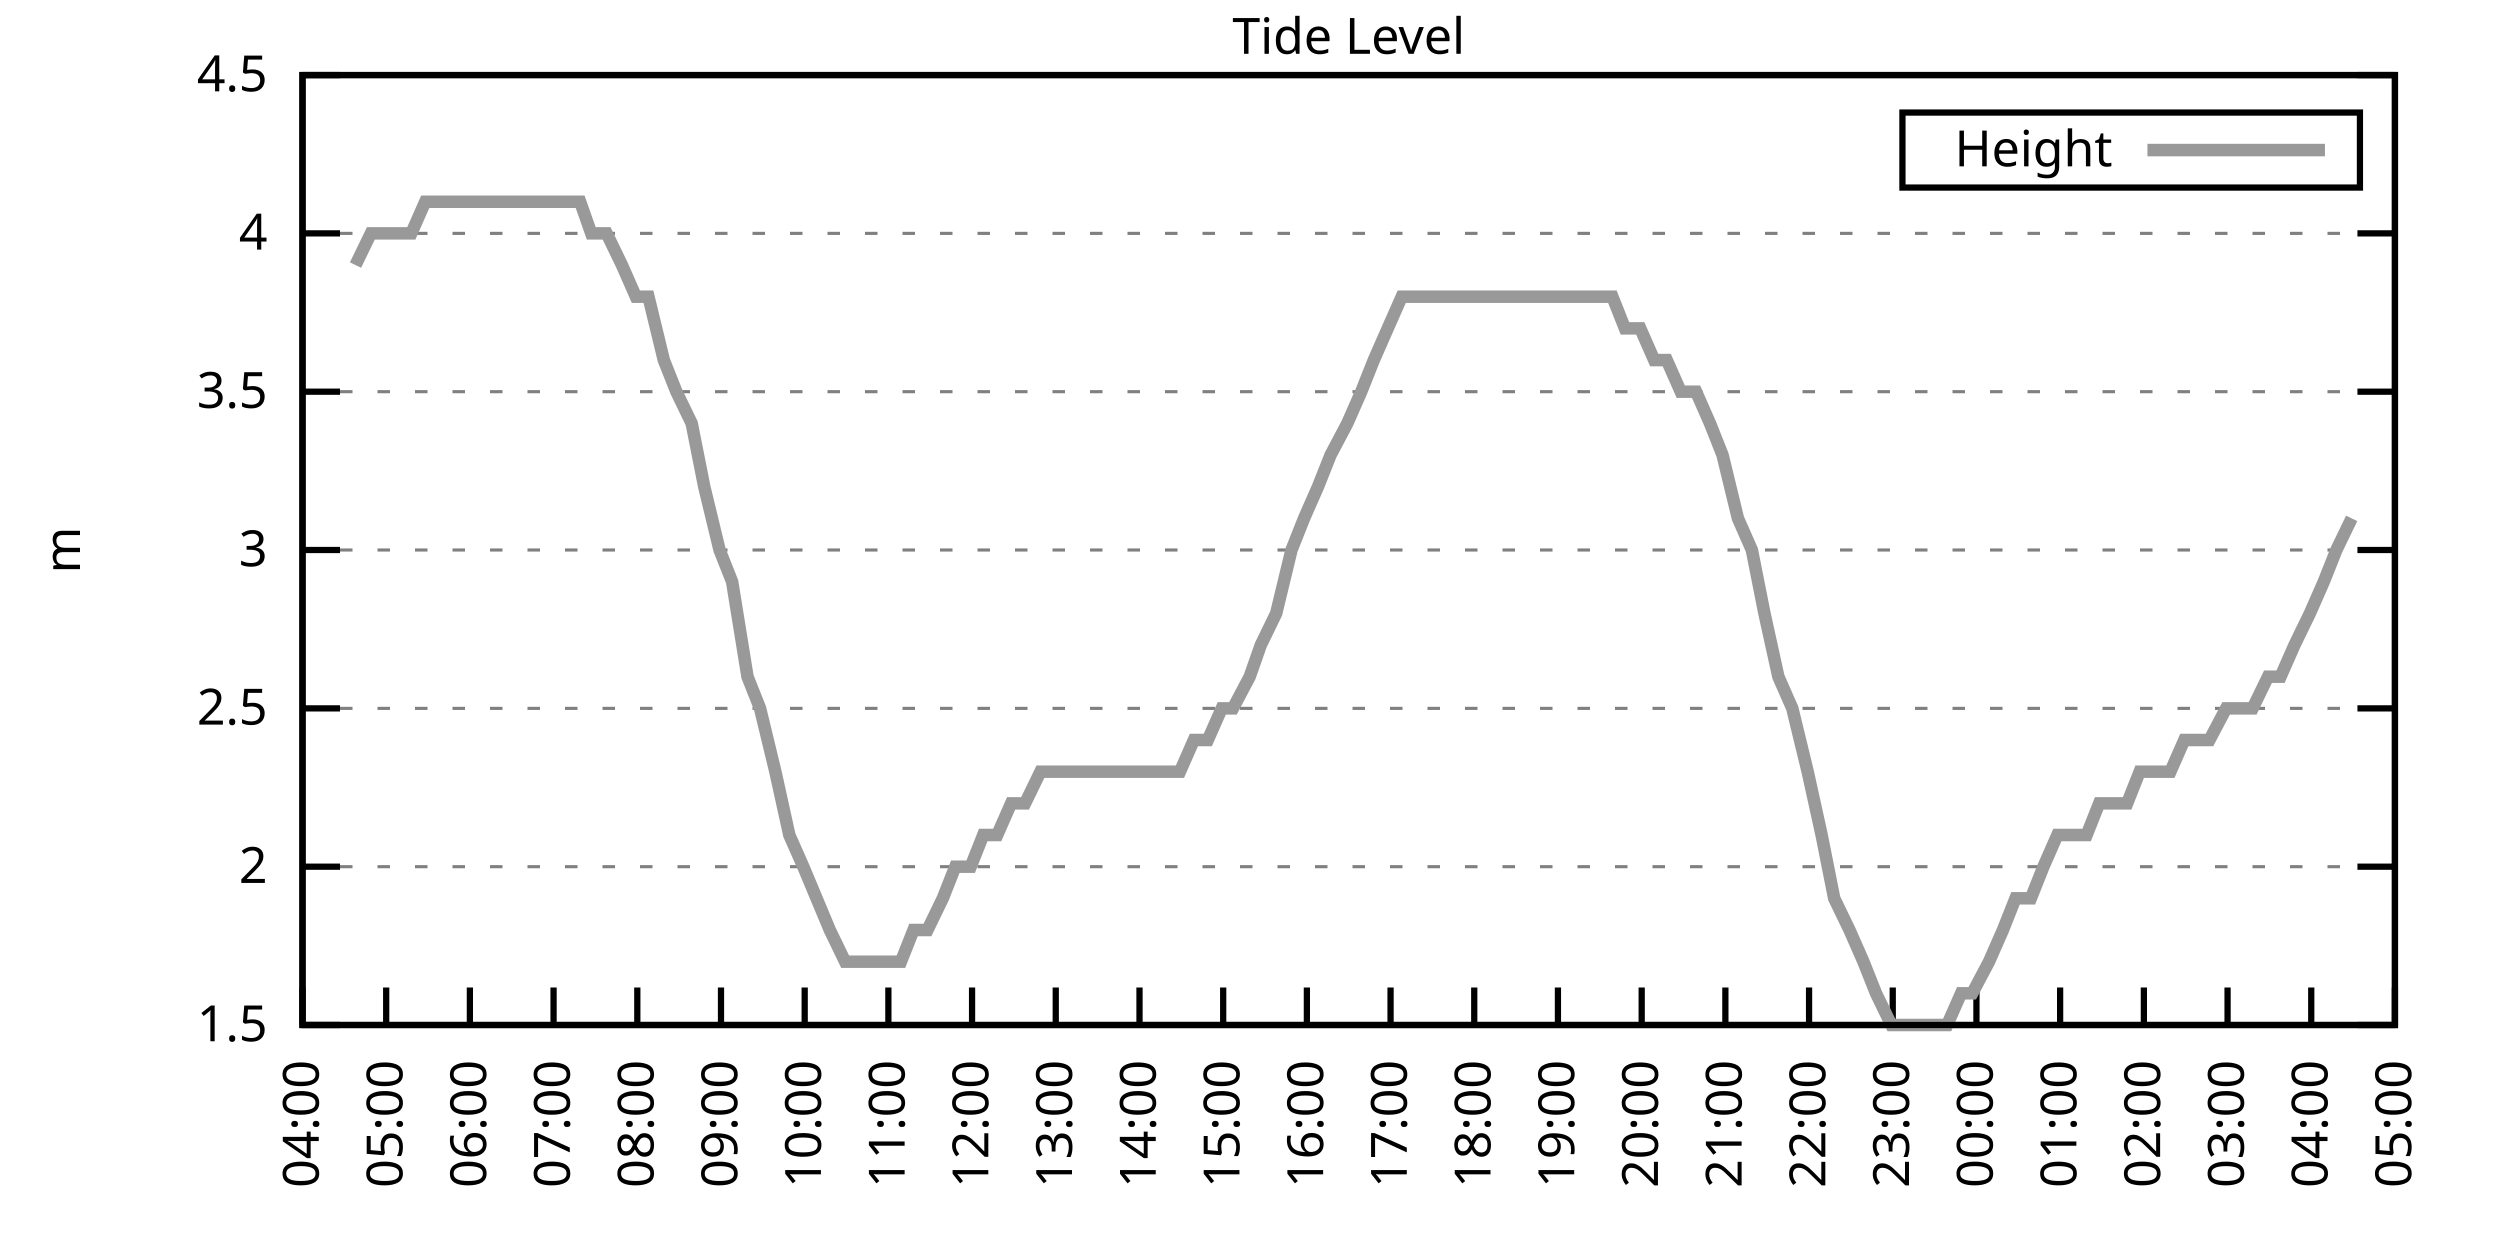
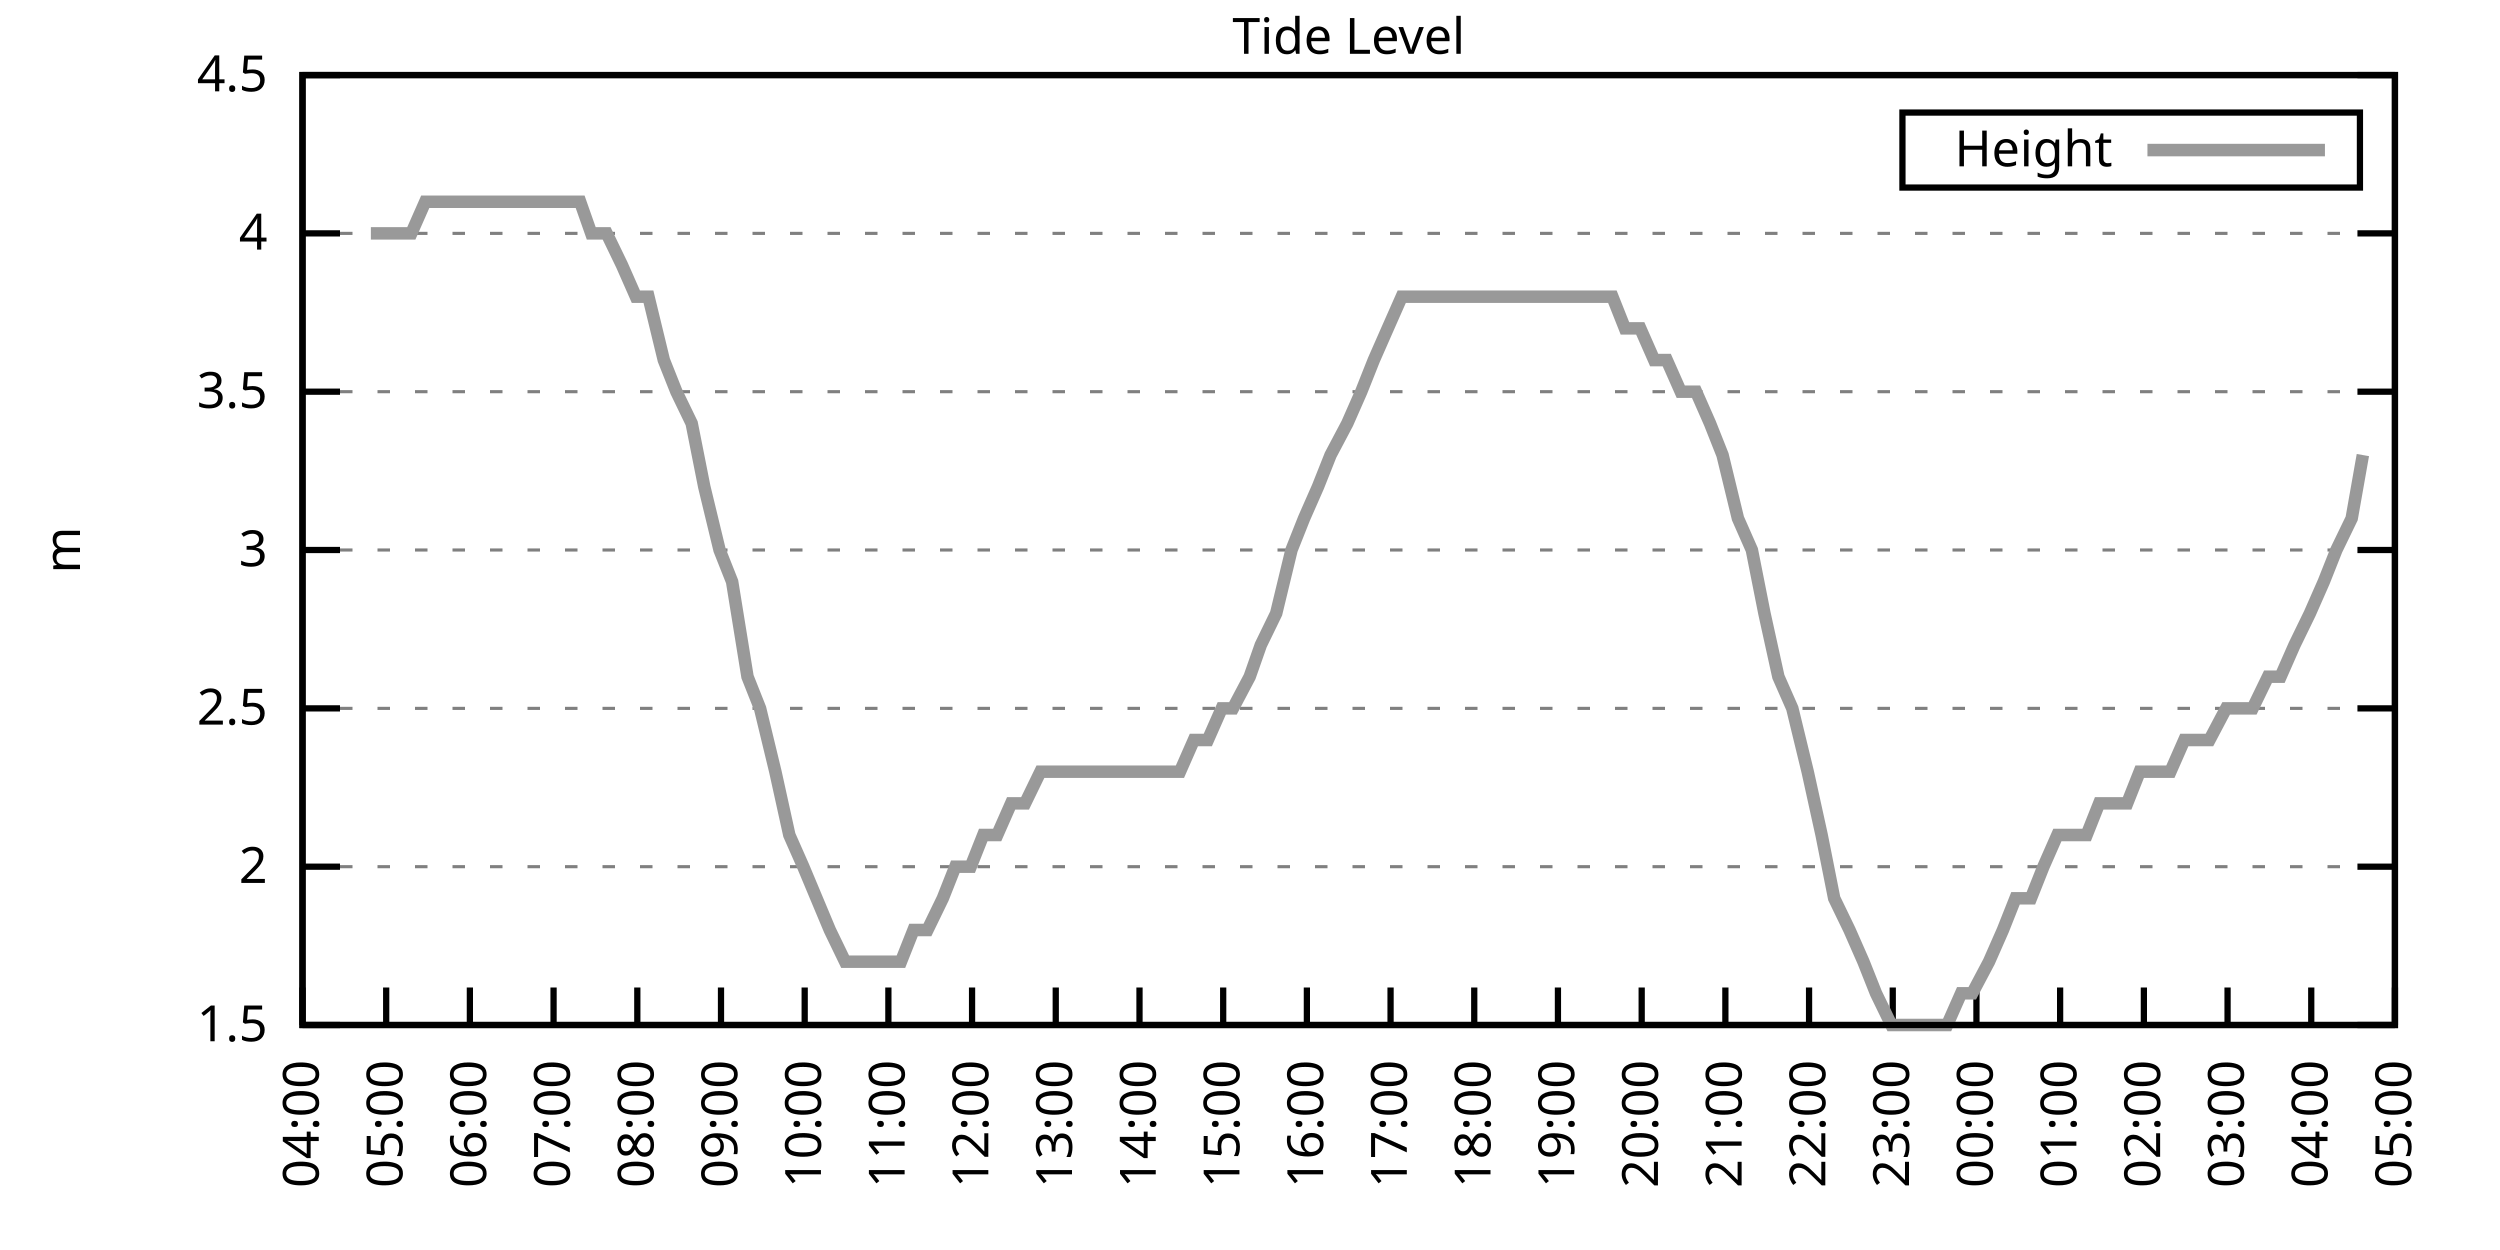
<svg xmlns="http://www.w3.org/2000/svg" xmlns:xlink="http://www.w3.org/1999/xlink" width="400" height="200" viewBox="0 0 400 200">
  <g id="gnuplot_canvas">
    <rect x="0" y="0" width="400" height="200" fill="none" />
    <defs>
      <circle id="gpDot" r="0.5" stroke-width="0.5" stroke="currentColor" />
      <path id="gpPt0" stroke-width="0.333" stroke="currentColor" d="M-1,0 h2 M0,-1 v2" />
      <path id="gpPt1" stroke-width="0.333" stroke="currentColor" d="M-1,-1 L1,1 M1,-1 L-1,1" />
      <path id="gpPt2" stroke-width="0.333" stroke="currentColor" d="M-1,0 L1,0 M0,-1 L0,1 M-1,-1 L1,1 M-1,1 L1,-1" />
      <rect id="gpPt3" stroke-width="0.333" stroke="currentColor" x="-1" y="-1" width="2" height="2" />
      <rect id="gpPt4" stroke-width="0.333" stroke="currentColor" fill="currentColor" x="-1" y="-1" width="2" height="2" />
      <circle id="gpPt5" stroke-width="0.333" stroke="currentColor" cx="0" cy="0" r="1" />
      <use xlink:href="#gpPt5" id="gpPt6" fill="currentColor" stroke="none" />
      <path id="gpPt7" stroke-width="0.333" stroke="currentColor" d="M0,-1.33 L-1.33,0.67 L1.33,0.67 z" />
      <use xlink:href="#gpPt7" id="gpPt8" fill="currentColor" stroke="none" />
      <use xlink:href="#gpPt7" id="gpPt9" stroke="currentColor" transform="rotate(180)" />
      <use xlink:href="#gpPt9" id="gpPt10" fill="currentColor" stroke="none" />
      <use xlink:href="#gpPt3" id="gpPt11" stroke="currentColor" transform="rotate(45)" />
      <use xlink:href="#gpPt11" id="gpPt12" fill="currentColor" stroke="none" />
      <path id="gpPt13" stroke-width="0.333" stroke="currentColor" d="M0,1.330 L1.265,0.411 L0.782,-1.067 L-0.782,-1.076 L-1.265,0.411 z" />
      <use xlink:href="#gpPt13" id="gpPt14" fill="currentColor" stroke="none" />
      <filter id="textbox" filterUnits="objectBoundingBox" x="0" y="0" height="1" width="1">
        <feFlood flood-color="white" flood-opacity="1" result="bgnd" />
        <feComposite in="SourceGraphic" in2="bgnd" operator="atop" />
      </filter>
      <filter id="greybox" filterUnits="objectBoundingBox" x="0" y="0" height="1" width="1">
        <feFlood flood-color="lightgrey" flood-opacity="1" result="grey" />
        <feComposite in="SourceGraphic" in2="grey" operator="atop" />
      </filter>
    </defs>
    <g fill="none" color="white" stroke="currentColor" stroke-width="1.00" stroke-linecap="butt" stroke-linejoin="miter">
</g>
    <g fill="none" color="black" stroke="currentColor" stroke-width="1.00" stroke-linecap="butt" stroke-linejoin="miter">
      <g stroke="none" shape-rendering="crispEdges">
        <polygon fill="rgb(255, 255, 255)" points="48.40,164.00 383.18,164.00 383.18,12.02 48.40,12.02 " />
      </g>
    </g>
    <g fill="none" color="black" stroke="currentColor" stroke-width="1.00" stroke-linecap="butt" stroke-linejoin="miter">
</g>
    <g fill="none" color="black" stroke="black" stroke-width="0.50" stroke-linecap="butt" stroke-linejoin="miter">
</g>
    <g fill="none" color="gray" stroke="currentColor" stroke-width="0.50" stroke-linecap="butt" stroke-linejoin="miter">
      <path stroke="gray" stroke-dasharray="2,4" class="gridline" d="M48.40,164.00 L383.19,164.00  " />
    </g>
    <g fill="none" color="gray" stroke="gray" stroke-width="1.00" stroke-linecap="butt" stroke-linejoin="miter">
</g>
    <g fill="none" color="black" stroke="currentColor" stroke-width="1.00" stroke-linecap="butt" stroke-linejoin="miter">
      <path stroke="black" d="M48.40,164.00 L54.40,164.00 M383.19,164.00 L377.19,164.00  " />
      <g transform="translate(42.80,166.60)" stroke="none" fill="black" font-family="Sans" font-size="8.00" text-anchor="end">
        <text>
          <tspan font-family="Sans"> 1.5</tspan>
        </text>
      </g>
    </g>
    <g fill="none" color="black" stroke="currentColor" stroke-width="1.00" stroke-linecap="butt" stroke-linejoin="miter">
</g>
    <g fill="none" color="black" stroke="black" stroke-width="0.50" stroke-linecap="butt" stroke-linejoin="miter">
</g>
    <g fill="none" color="gray" stroke="currentColor" stroke-width="0.50" stroke-linecap="butt" stroke-linejoin="miter">
      <path stroke="gray" stroke-dasharray="2,4" class="gridline" d="M48.40,138.67 L383.19,138.67  " />
    </g>
    <g fill="none" color="gray" stroke="gray" stroke-width="1.00" stroke-linecap="butt" stroke-linejoin="miter">
</g>
    <g fill="none" color="black" stroke="currentColor" stroke-width="1.00" stroke-linecap="butt" stroke-linejoin="miter">
      <path stroke="black" d="M48.40,138.67 L54.40,138.67 M383.19,138.67 L377.19,138.67  " />
      <g transform="translate(42.80,141.27)" stroke="none" fill="black" font-family="Sans" font-size="8.00" text-anchor="end">
        <text>
          <tspan font-family="Sans"> 2</tspan>
        </text>
      </g>
    </g>
    <g fill="none" color="black" stroke="currentColor" stroke-width="1.00" stroke-linecap="butt" stroke-linejoin="miter">
</g>
    <g fill="none" color="black" stroke="black" stroke-width="0.50" stroke-linecap="butt" stroke-linejoin="miter">
</g>
    <g fill="none" color="gray" stroke="currentColor" stroke-width="0.50" stroke-linecap="butt" stroke-linejoin="miter">
      <path stroke="gray" stroke-dasharray="2,4" class="gridline" d="M48.40,113.34 L383.19,113.34  " />
    </g>
    <g fill="none" color="gray" stroke="gray" stroke-width="1.00" stroke-linecap="butt" stroke-linejoin="miter">
</g>
    <g fill="none" color="black" stroke="currentColor" stroke-width="1.00" stroke-linecap="butt" stroke-linejoin="miter">
      <path stroke="black" d="M48.40,113.34 L54.40,113.34 M383.19,113.34 L377.19,113.34  " />
      <g transform="translate(42.80,115.94)" stroke="none" fill="black" font-family="Sans" font-size="8.00" text-anchor="end">
        <text>
          <tspan font-family="Sans"> 2.5</tspan>
        </text>
      </g>
    </g>
    <g fill="none" color="black" stroke="currentColor" stroke-width="1.00" stroke-linecap="butt" stroke-linejoin="miter">
</g>
    <g fill="none" color="black" stroke="black" stroke-width="0.50" stroke-linecap="butt" stroke-linejoin="miter">
</g>
    <g fill="none" color="gray" stroke="currentColor" stroke-width="0.50" stroke-linecap="butt" stroke-linejoin="miter">
      <path stroke="gray" stroke-dasharray="2,4" class="gridline" d="M48.40,88.00 L383.19,88.00  " />
    </g>
    <g fill="none" color="gray" stroke="gray" stroke-width="1.00" stroke-linecap="butt" stroke-linejoin="miter">
</g>
    <g fill="none" color="black" stroke="currentColor" stroke-width="1.00" stroke-linecap="butt" stroke-linejoin="miter">
      <path stroke="black" d="M48.40,88.00 L54.40,88.00 M383.19,88.00 L377.19,88.00  " />
      <g transform="translate(42.80,90.60)" stroke="none" fill="black" font-family="Sans" font-size="8.00" text-anchor="end">
        <text>
          <tspan font-family="Sans"> 3</tspan>
        </text>
      </g>
    </g>
    <g fill="none" color="black" stroke="currentColor" stroke-width="1.00" stroke-linecap="butt" stroke-linejoin="miter">
</g>
    <g fill="none" color="black" stroke="black" stroke-width="0.50" stroke-linecap="butt" stroke-linejoin="miter">
</g>
    <g fill="none" color="gray" stroke="currentColor" stroke-width="0.50" stroke-linecap="butt" stroke-linejoin="miter">
      <path stroke="gray" stroke-dasharray="2,4" class="gridline" d="M48.40,62.67 L383.19,62.67  " />
    </g>
    <g fill="none" color="gray" stroke="gray" stroke-width="1.00" stroke-linecap="butt" stroke-linejoin="miter">
</g>
    <g fill="none" color="black" stroke="currentColor" stroke-width="1.00" stroke-linecap="butt" stroke-linejoin="miter">
      <path stroke="black" d="M48.40,62.67 L54.40,62.67 M383.19,62.67 L377.19,62.67  " />
      <g transform="translate(42.80,65.27)" stroke="none" fill="black" font-family="Sans" font-size="8.00" text-anchor="end">
        <text>
          <tspan font-family="Sans"> 3.5</tspan>
        </text>
      </g>
    </g>
    <g fill="none" color="black" stroke="currentColor" stroke-width="1.00" stroke-linecap="butt" stroke-linejoin="miter">
</g>
    <g fill="none" color="black" stroke="black" stroke-width="0.50" stroke-linecap="butt" stroke-linejoin="miter">
</g>
    <g fill="none" color="gray" stroke="currentColor" stroke-width="0.50" stroke-linecap="butt" stroke-linejoin="miter">
      <path stroke="gray" stroke-dasharray="2,4" class="gridline" d="M48.40,37.34 L383.19,37.34  " />
    </g>
    <g fill="none" color="gray" stroke="gray" stroke-width="1.00" stroke-linecap="butt" stroke-linejoin="miter">
</g>
    <g fill="none" color="black" stroke="currentColor" stroke-width="1.00" stroke-linecap="butt" stroke-linejoin="miter">
      <path stroke="black" d="M48.40,37.34 L54.40,37.34 M383.19,37.34 L377.19,37.34  " />
      <g transform="translate(42.80,39.94)" stroke="none" fill="black" font-family="Sans" font-size="8.00" text-anchor="end">
        <text>
          <tspan font-family="Sans"> 4</tspan>
        </text>
      </g>
    </g>
    <g fill="none" color="black" stroke="currentColor" stroke-width="1.00" stroke-linecap="butt" stroke-linejoin="miter">
</g>
    <g fill="none" color="black" stroke="black" stroke-width="0.50" stroke-linecap="butt" stroke-linejoin="miter">
</g>
    <g fill="none" color="gray" stroke="currentColor" stroke-width="0.50" stroke-linecap="butt" stroke-linejoin="miter">
      <path stroke="gray" stroke-dasharray="2,4" class="gridline" d="M48.40,12.01 L383.19,12.01  " />
    </g>
    <g fill="none" color="gray" stroke="gray" stroke-width="1.00" stroke-linecap="butt" stroke-linejoin="miter">
</g>
    <g fill="none" color="black" stroke="currentColor" stroke-width="1.00" stroke-linecap="butt" stroke-linejoin="miter">
      <path stroke="black" d="M48.40,12.01 L54.40,12.01 M383.19,12.01 L377.19,12.01  " />
      <g transform="translate(42.80,14.61)" stroke="none" fill="black" font-family="Sans" font-size="8.00" text-anchor="end">
        <text>
          <tspan font-family="Sans"> 4.5</tspan>
        </text>
      </g>
    </g>
    <g fill="none" color="black" stroke="currentColor" stroke-width="1.00" stroke-linecap="butt" stroke-linejoin="miter">
      <path stroke="black" d="M48.40,164.00 L48.40,158.00  " />
      <g transform="translate(51.00,169.60) rotate(270.00)" stroke="none" fill="black" font-family="Sans" font-size="8.00" text-anchor="end">
        <text>
          <tspan font-family="Sans">04:00</tspan>
        </text>
      </g>
    </g>
    <g fill="none" color="black" stroke="currentColor" stroke-width="1.00" stroke-linecap="butt" stroke-linejoin="miter">
      <path stroke="black" d="M61.79,164.00 L61.79,158.00  " />
      <g transform="translate(64.39,169.60) rotate(270.00)" stroke="none" fill="black" font-family="Sans" font-size="8.00" text-anchor="end">
        <text>
          <tspan font-family="Sans">05:00</tspan>
        </text>
      </g>
    </g>
    <g fill="none" color="black" stroke="currentColor" stroke-width="1.00" stroke-linecap="butt" stroke-linejoin="miter">
      <path stroke="black" d="M75.18,164.00 L75.18,158.00  " />
      <g transform="translate(77.78,169.60) rotate(270.00)" stroke="none" fill="black" font-family="Sans" font-size="8.00" text-anchor="end">
        <text>
          <tspan font-family="Sans">06:00</tspan>
        </text>
      </g>
    </g>
    <g fill="none" color="black" stroke="currentColor" stroke-width="1.00" stroke-linecap="butt" stroke-linejoin="miter">
      <path stroke="black" d="M88.57,164.00 L88.57,158.00  " />
      <g transform="translate(91.17,169.60) rotate(270.00)" stroke="none" fill="black" font-family="Sans" font-size="8.00" text-anchor="end">
        <text>
          <tspan font-family="Sans">07:00</tspan>
        </text>
      </g>
    </g>
    <g fill="none" color="black" stroke="currentColor" stroke-width="1.00" stroke-linecap="butt" stroke-linejoin="miter">
      <path stroke="black" d="M101.97,164.00 L101.97,158.00  " />
      <g transform="translate(104.57,169.60) rotate(270.00)" stroke="none" fill="black" font-family="Sans" font-size="8.00" text-anchor="end">
        <text>
          <tspan font-family="Sans">08:00</tspan>
        </text>
      </g>
    </g>
    <g fill="none" color="black" stroke="currentColor" stroke-width="1.00" stroke-linecap="butt" stroke-linejoin="miter">
      <path stroke="black" d="M115.36,164.00 L115.36,158.00  " />
      <g transform="translate(117.96,169.60) rotate(270.00)" stroke="none" fill="black" font-family="Sans" font-size="8.00" text-anchor="end">
        <text>
          <tspan font-family="Sans">09:00</tspan>
        </text>
      </g>
    </g>
    <g fill="none" color="black" stroke="currentColor" stroke-width="1.00" stroke-linecap="butt" stroke-linejoin="miter">
      <path stroke="black" d="M128.75,164.00 L128.75,158.00  " />
      <g transform="translate(131.35,169.60) rotate(270.00)" stroke="none" fill="black" font-family="Sans" font-size="8.00" text-anchor="end">
        <text>
          <tspan font-family="Sans">10:00</tspan>
        </text>
      </g>
    </g>
    <g fill="none" color="black" stroke="currentColor" stroke-width="1.00" stroke-linecap="butt" stroke-linejoin="miter">
      <path stroke="black" d="M142.14,164.00 L142.14,158.00  " />
      <g transform="translate(144.74,169.60) rotate(270.00)" stroke="none" fill="black" font-family="Sans" font-size="8.00" text-anchor="end">
        <text>
          <tspan font-family="Sans">11:00</tspan>
        </text>
      </g>
    </g>
    <g fill="none" color="black" stroke="currentColor" stroke-width="1.00" stroke-linecap="butt" stroke-linejoin="miter">
      <path stroke="black" d="M155.53,164.00 L155.53,158.00  " />
      <g transform="translate(158.13,169.60) rotate(270.00)" stroke="none" fill="black" font-family="Sans" font-size="8.00" text-anchor="end">
        <text>
          <tspan font-family="Sans">12:00</tspan>
        </text>
      </g>
    </g>
    <g fill="none" color="black" stroke="currentColor" stroke-width="1.00" stroke-linecap="butt" stroke-linejoin="miter">
      <path stroke="black" d="M168.92,164.00 L168.92,158.00  " />
      <g transform="translate(171.52,169.60) rotate(270.00)" stroke="none" fill="black" font-family="Sans" font-size="8.00" text-anchor="end">
        <text>
          <tspan font-family="Sans">13:00</tspan>
        </text>
      </g>
    </g>
    <g fill="none" color="black" stroke="currentColor" stroke-width="1.00" stroke-linecap="butt" stroke-linejoin="miter">
      <path stroke="black" d="M182.32,164.00 L182.32,158.00  " />
      <g transform="translate(184.92,169.60) rotate(270.00)" stroke="none" fill="black" font-family="Sans" font-size="8.00" text-anchor="end">
        <text>
          <tspan font-family="Sans">14:00</tspan>
        </text>
      </g>
    </g>
    <g fill="none" color="black" stroke="currentColor" stroke-width="1.00" stroke-linecap="butt" stroke-linejoin="miter">
      <path stroke="black" d="M195.71,164.00 L195.71,158.00  " />
      <g transform="translate(198.31,169.60) rotate(270.00)" stroke="none" fill="black" font-family="Sans" font-size="8.00" text-anchor="end">
        <text>
          <tspan font-family="Sans">15:00</tspan>
        </text>
      </g>
    </g>
    <g fill="none" color="black" stroke="currentColor" stroke-width="1.00" stroke-linecap="butt" stroke-linejoin="miter">
      <path stroke="black" d="M209.10,164.00 L209.10,158.00  " />
      <g transform="translate(211.70,169.60) rotate(270.00)" stroke="none" fill="black" font-family="Sans" font-size="8.00" text-anchor="end">
        <text>
          <tspan font-family="Sans">16:00</tspan>
        </text>
      </g>
    </g>
    <g fill="none" color="black" stroke="currentColor" stroke-width="1.00" stroke-linecap="butt" stroke-linejoin="miter">
      <path stroke="black" d="M222.49,164.00 L222.49,158.00  " />
      <g transform="translate(225.09,169.60) rotate(270.00)" stroke="none" fill="black" font-family="Sans" font-size="8.00" text-anchor="end">
        <text>
          <tspan font-family="Sans">17:00</tspan>
        </text>
      </g>
    </g>
    <g fill="none" color="black" stroke="currentColor" stroke-width="1.00" stroke-linecap="butt" stroke-linejoin="miter">
      <path stroke="black" d="M235.88,164.00 L235.88,158.00  " />
      <g transform="translate(238.48,169.60) rotate(270.00)" stroke="none" fill="black" font-family="Sans" font-size="8.00" text-anchor="end">
        <text>
          <tspan font-family="Sans">18:00</tspan>
        </text>
      </g>
    </g>
    <g fill="none" color="black" stroke="currentColor" stroke-width="1.00" stroke-linecap="butt" stroke-linejoin="miter">
      <path stroke="black" d="M249.27,164.00 L249.27,158.00  " />
      <g transform="translate(251.87,169.60) rotate(270.00)" stroke="none" fill="black" font-family="Sans" font-size="8.00" text-anchor="end">
        <text>
          <tspan font-family="Sans">19:00</tspan>
        </text>
      </g>
    </g>
    <g fill="none" color="black" stroke="currentColor" stroke-width="1.00" stroke-linecap="butt" stroke-linejoin="miter">
      <path stroke="black" d="M262.67,164.00 L262.67,158.00  " />
      <g transform="translate(265.27,169.60) rotate(270.00)" stroke="none" fill="black" font-family="Sans" font-size="8.00" text-anchor="end">
        <text>
          <tspan font-family="Sans">20:00</tspan>
        </text>
      </g>
    </g>
    <g fill="none" color="black" stroke="currentColor" stroke-width="1.00" stroke-linecap="butt" stroke-linejoin="miter">
      <path stroke="black" d="M276.06,164.00 L276.06,158.00  " />
      <g transform="translate(278.66,169.60) rotate(270.00)" stroke="none" fill="black" font-family="Sans" font-size="8.00" text-anchor="end">
        <text>
          <tspan font-family="Sans">21:00</tspan>
        </text>
      </g>
    </g>
    <g fill="none" color="black" stroke="currentColor" stroke-width="1.00" stroke-linecap="butt" stroke-linejoin="miter">
      <path stroke="black" d="M289.45,164.00 L289.45,158.00  " />
      <g transform="translate(292.05,169.60) rotate(270.00)" stroke="none" fill="black" font-family="Sans" font-size="8.00" text-anchor="end">
        <text>
          <tspan font-family="Sans">22:00</tspan>
        </text>
      </g>
    </g>
    <g fill="none" color="black" stroke="currentColor" stroke-width="1.00" stroke-linecap="butt" stroke-linejoin="miter">
      <path stroke="black" d="M302.84,164.00 L302.84,158.00  " />
      <g transform="translate(305.44,169.60) rotate(270.00)" stroke="none" fill="black" font-family="Sans" font-size="8.00" text-anchor="end">
        <text>
          <tspan font-family="Sans">23:00</tspan>
        </text>
      </g>
    </g>
    <g fill="none" color="black" stroke="currentColor" stroke-width="1.00" stroke-linecap="butt" stroke-linejoin="miter">
      <path stroke="black" d="M316.23,164.00 L316.23,158.00  " />
      <g transform="translate(318.83,169.60) rotate(270.00)" stroke="none" fill="black" font-family="Sans" font-size="8.00" text-anchor="end">
        <text>
          <tspan font-family="Sans">00:00</tspan>
        </text>
      </g>
    </g>
    <g fill="none" color="black" stroke="currentColor" stroke-width="1.00" stroke-linecap="butt" stroke-linejoin="miter">
      <path stroke="black" d="M329.62,164.00 L329.62,158.00  " />
      <g transform="translate(332.22,169.60) rotate(270.00)" stroke="none" fill="black" font-family="Sans" font-size="8.00" text-anchor="end">
        <text>
          <tspan font-family="Sans">01:00</tspan>
        </text>
      </g>
    </g>
    <g fill="none" color="black" stroke="currentColor" stroke-width="1.00" stroke-linecap="butt" stroke-linejoin="miter">
      <path stroke="black" d="M343.02,164.00 L343.02,158.00  " />
      <g transform="translate(345.62,169.60) rotate(270.00)" stroke="none" fill="black" font-family="Sans" font-size="8.00" text-anchor="end">
        <text>
          <tspan font-family="Sans">02:00</tspan>
        </text>
      </g>
    </g>
    <g fill="none" color="black" stroke="currentColor" stroke-width="1.00" stroke-linecap="butt" stroke-linejoin="miter">
      <path stroke="black" d="M356.41,164.00 L356.41,158.00  " />
      <g transform="translate(359.01,169.60) rotate(270.00)" stroke="none" fill="black" font-family="Sans" font-size="8.00" text-anchor="end">
        <text>
          <tspan font-family="Sans">03:00</tspan>
        </text>
      </g>
    </g>
    <g fill="none" color="black" stroke="currentColor" stroke-width="1.00" stroke-linecap="butt" stroke-linejoin="miter">
      <path stroke="black" d="M369.80,164.00 L369.80,158.00  " />
      <g transform="translate(372.40,169.60) rotate(270.00)" stroke="none" fill="black" font-family="Sans" font-size="8.00" text-anchor="end">
        <text>
          <tspan font-family="Sans">04:00</tspan>
        </text>
      </g>
    </g>
    <g fill="none" color="black" stroke="currentColor" stroke-width="1.00" stroke-linecap="butt" stroke-linejoin="miter">
      <path stroke="black" d="M383.19,164.00 L383.19,158.00  " />
      <g transform="translate(385.79,169.60) rotate(270.00)" stroke="none" fill="black" font-family="Sans" font-size="8.00" text-anchor="end">
        <text>
          <tspan font-family="Sans">05:00</tspan>
        </text>
      </g>
    </g>
    <g fill="none" color="black" stroke="currentColor" stroke-width="1.00" stroke-linecap="butt" stroke-linejoin="miter">
</g>
    <g fill="none" color="black" stroke="currentColor" stroke-width="1.00" stroke-linecap="butt" stroke-linejoin="miter">
      <path stroke="black" d="M48.40,12.01 L48.40,164.00 L383.19,164.00 L383.19,12.01 L48.40,12.01 Z  " />
    </g>
    <g fill="none" color="black" stroke="currentColor" stroke-width="1.00" stroke-linecap="butt" stroke-linejoin="miter">
</g>
    <g fill="none" color="black" stroke="currentColor" stroke-width="1.00" stroke-linecap="butt" stroke-linejoin="miter">
      <path stroke="black" d="M304.39,30.01 L304.39,18.01 L377.59,18.01 L377.59,30.01 L304.39,30.01 Z  " />
    </g>
    <g id="Tide_level_plot_1">
      <g fill="none" color="white" stroke="black" stroke-width="2.00" stroke-linecap="butt" stroke-linejoin="miter">
</g>
      <g fill="none" color="black" stroke="currentColor" stroke-width="2.00" stroke-linecap="butt" stroke-linejoin="miter">
        <g transform="translate(337.99,26.61)" stroke="none" fill="black" font-family="Sans" font-size="8.00" text-anchor="end">
          <text>
            <tspan font-family="Sans">Height</tspan>
          </text>
        </g>
      </g>
      <g fill="none" color="black" stroke="currentColor" stroke-width="2.00" stroke-linecap="butt" stroke-linejoin="miter">
-         <path stroke="rgb(153, 153, 153)" d="M343.59,24.01 L371.99,24.01 M56.88,42.41 L59.34,37.34 L61.35,37.34 L63.80,37.34 L65.81,37.34 L68.04,32.28   L70.50,32.28 L72.73,32.28 L74.96,32.28 L77.19,32.28 L78.98,32.28 L81.66,32.28 L83.66,32.28 L85.67,32.28   L88.35,32.28 L90.36,32.28 L92.82,32.28 L94.60,37.34 L97.06,37.34 L99.51,42.41 L101.74,47.47 L103.75,47.47   L106.21,57.61 L108.22,62.67 L110.67,67.74 L112.68,77.87 L115.13,88.00 L117.14,93.07 L119.60,108.27 L121.61,113.34   L124.06,123.47 L126.29,133.60 L128.53,138.67 L132.77,148.80 L135.22,153.87 L137.45,153.87 L139.46,153.87 L141.69,153.87   L144.15,153.87 L146.16,148.80 L148.39,148.80 L150.85,143.73 L152.85,138.67 L155.31,138.67 L157.32,133.60 L159.55,133.60   L161.78,128.54 L164.01,128.54 L166.47,123.47 L168.48,123.47 L170.93,123.47 L173.17,123.47 L175.17,123.47 L177.63,123.47   L179.41,123.47 L182.09,123.47 L184.10,123.47 L186.56,123.47 L188.79,123.47 L191.02,118.40 L193.25,118.40 L195.48,113.34   L197.27,113.34 L199.95,108.27 L201.73,103.20 L204.19,98.14 L206.64,88.00 L208.65,82.94 L210.88,77.87 L212.89,72.81   L215.57,67.74 L217.80,62.67 L219.81,57.61 L222.04,52.54 L224.28,47.47 L226.73,47.47 L228.74,47.47 L231.20,47.47   L232.98,47.47 L235.66,47.47 L237.67,47.47 L240.12,47.47 L241.91,47.47 L244.59,47.47 L246.37,47.47 L248.83,47.47   L251.28,47.47 L253.29,47.47 L255.52,47.47 L257.98,47.47 L259.99,52.54 L262.44,52.54 L264.67,57.61 L266.68,57.61   L268.92,62.67 L271.37,62.67 L273.60,67.74 L275.61,72.81 L278.07,82.94 L280.30,88.00 L282.31,98.14 L284.54,108.27   L286.77,113.34 L289.23,123.47 L291.46,133.60 L293.47,143.73 L295.92,148.80 L298.15,153.87 L300.16,158.93 L302.62,164.00   L304.63,164.00 L307.08,164.00 L308.87,164.00 L311.54,164.00 L313.78,158.93 L315.56,158.93 L318.24,153.87 L320.47,148.80   L322.48,143.73 L324.94,143.73 L326.95,138.67 L329.18,133.60 L331.63,133.60 L333.86,133.60 L335.87,128.54 L338.10,128.54   L340.34,128.54 L342.35,123.47 L344.80,123.47 L347.26,123.47 L349.49,118.40 L351.72,118.40 L353.51,118.40 L356.18,113.34   L358.42,113.34 L360.42,113.34 L362.88,108.27 L364.89,108.27 L367.12,103.20 L369.58,98.14 L371.81,93.07 L373.82,88.00   L376.27,82.94  " />
+         <path stroke="rgb(153, 153, 153)" d="M343.59,24.01 L371.99,24.01 M59.34,37.34 L61.35,37.34 L63.80,37.34 L65.81,37.34 L68.04,32.28 L70.50,32.28   L72.73,32.28 L74.96,32.28 L77.19,32.28 L78.98,32.28 L81.66,32.28 L83.66,32.28 L85.67,32.28 L88.35,32.28   L90.36,32.28 L92.82,32.28 L94.60,37.34 L97.06,37.34 L99.51,42.41 L101.74,47.47 L103.75,47.47 L106.21,57.61   L108.22,62.67 L110.67,67.74 L112.68,77.87 L115.13,88.00 L117.14,93.07 L119.60,108.27 L121.61,113.34 L124.06,123.47   L126.29,133.60 L128.53,138.67 L132.77,148.80 L135.22,153.87 L137.45,153.87 L139.46,153.87 L141.69,153.87 L144.15,153.87   L146.16,148.80 L148.39,148.80 L150.85,143.73 L152.85,138.67 L155.31,138.67 L157.32,133.60 L159.55,133.60 L161.78,128.54   L164.01,128.54 L166.47,123.47 L168.48,123.47 L170.93,123.47 L173.17,123.47 L175.17,123.47 L177.63,123.47 L179.41,123.47   L182.09,123.47 L184.10,123.47 L186.56,123.47 L188.79,123.47 L191.02,118.40 L193.25,118.40 L195.48,113.34 L197.27,113.34   L199.95,108.27 L201.73,103.20 L204.19,98.14 L206.64,88.00 L208.65,82.94 L210.88,77.87 L212.89,72.81 L215.57,67.74   L217.80,62.67 L219.81,57.61 L222.04,52.54 L224.28,47.47 L226.73,47.47 L228.74,47.47 L231.20,47.47 L232.98,47.47   L235.66,47.47 L237.67,47.47 L240.12,47.47 L241.91,47.47 L244.59,47.47 L246.37,47.47 L248.83,47.47 L251.28,47.47   L253.29,47.47 L255.52,47.47 L257.98,47.47 L259.99,52.54 L262.44,52.54 L264.67,57.61 L266.68,57.61 L268.92,62.67   L271.37,62.67 L273.60,67.74 L275.61,72.81 L278.07,82.94 L280.30,88.00 L282.31,98.14 L284.54,108.27 L286.77,113.34   L289.23,123.47 L291.46,133.60 L293.47,143.73 L295.92,148.80 L298.15,153.87 L300.16,158.93 L302.62,164.00 L304.63,164.00   L307.08,164.00 L308.87,164.00 L311.54,164.00 L313.78,158.93 L315.56,158.93 L318.24,153.87 L320.47,148.80 L322.48,143.73   L324.94,143.73 L326.95,138.67 L329.18,133.60 L331.63,133.60 L333.86,133.60 L335.87,128.54 L338.10,128.54 L340.34,128.54   L342.35,123.47 L344.80,123.47 L347.26,123.47 L349.49,118.40 L351.72,118.40 L353.51,118.40 L356.18,113.34 L358.42,113.34   L360.42,113.34 L362.88,108.27 L364.89,108.27 L367.12,103.20 L369.58,98.14 L371.81,93.07 L373.82,88.00 L376.27,82.94   L378.06,72.81  " />
      </g>
    </g>
    <g fill="none" color="black" stroke="currentColor" stroke-width="2.00" stroke-linecap="butt" stroke-linejoin="miter">
</g>
    <g fill="none" color="black" stroke="black" stroke-width="1.00" stroke-linecap="butt" stroke-linejoin="miter">
</g>
    <g fill="none" color="black" stroke="currentColor" stroke-width="1.00" stroke-linecap="butt" stroke-linejoin="miter">
      <path stroke="black" d="M48.40,12.01 L48.40,164.00 L383.19,164.00 L383.19,12.01 L48.40,12.01 Z  " />
      <g transform="translate(12.80,88.01) rotate(270.00)" stroke="none" fill="black" font-family="Sans" font-size="8.00" text-anchor="middle">
        <text>
          <tspan font-family="Sans">m</tspan>
        </text>
      </g>
    </g>
    <g fill="none" color="black" stroke="currentColor" stroke-width="1.00" stroke-linecap="butt" stroke-linejoin="miter">
</g>
    <g fill="none" color="black" stroke="currentColor" stroke-width="1.00" stroke-linecap="butt" stroke-linejoin="miter">
      <g transform="translate(215.79,8.61)" stroke="none" fill="black" font-family="Sans" font-size="8.00" text-anchor="middle">
        <text>
          <tspan font-family="Sans">Tide Level</tspan>
        </text>
      </g>
    </g>
    <g fill="none" color="black" stroke="currentColor" stroke-width="1.00" stroke-linecap="butt" stroke-linejoin="miter">
</g>
  </g>
</svg>
